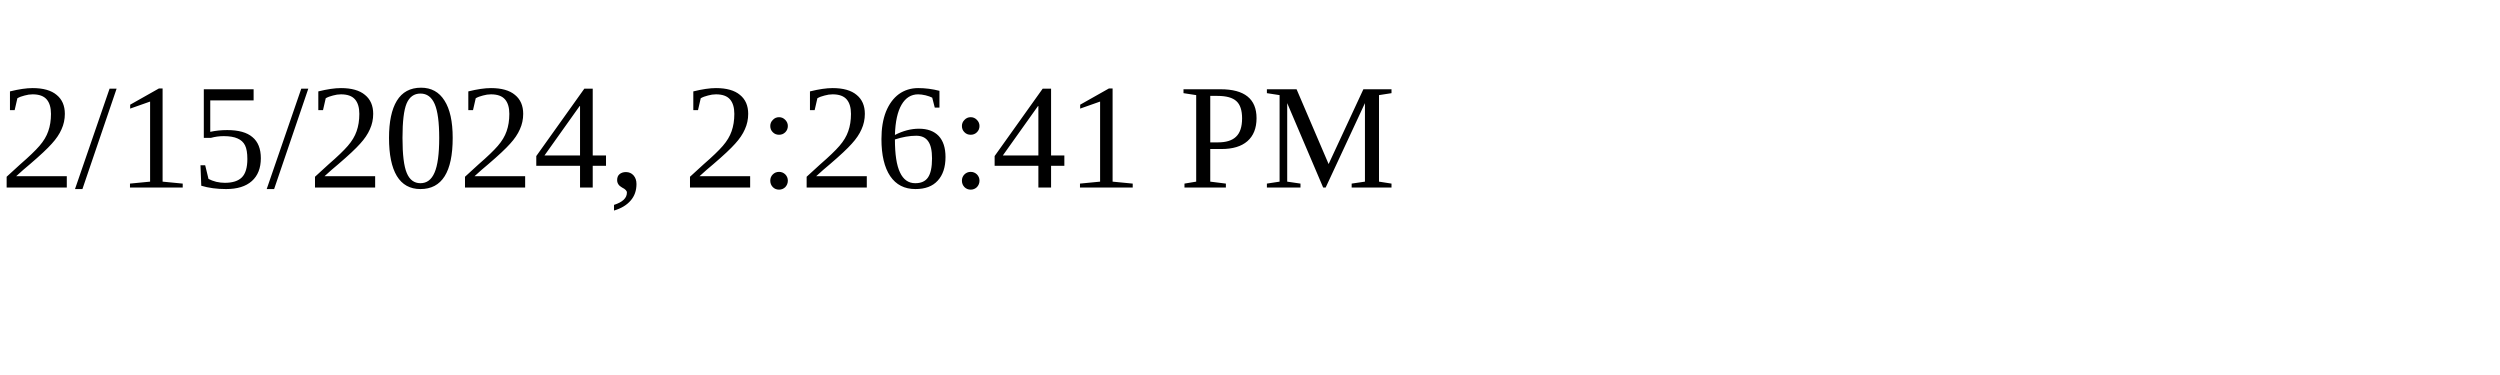
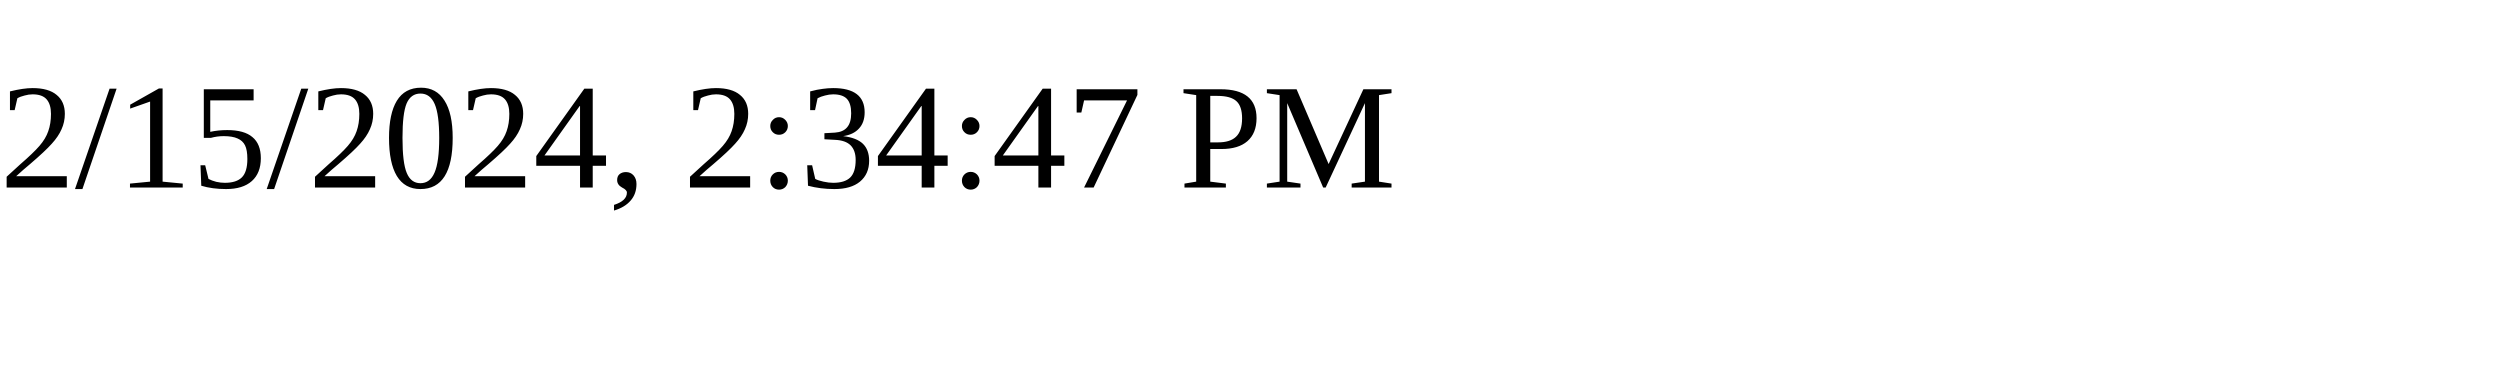
<svg xmlns="http://www.w3.org/2000/svg" height="30" width="200">
-   <text x="0" y="15">2/15/2024, 2:26:41 PM</text>
+   <text x="0" y="15">2/15/2024, 2:34:47 PM</text>
</svg>
